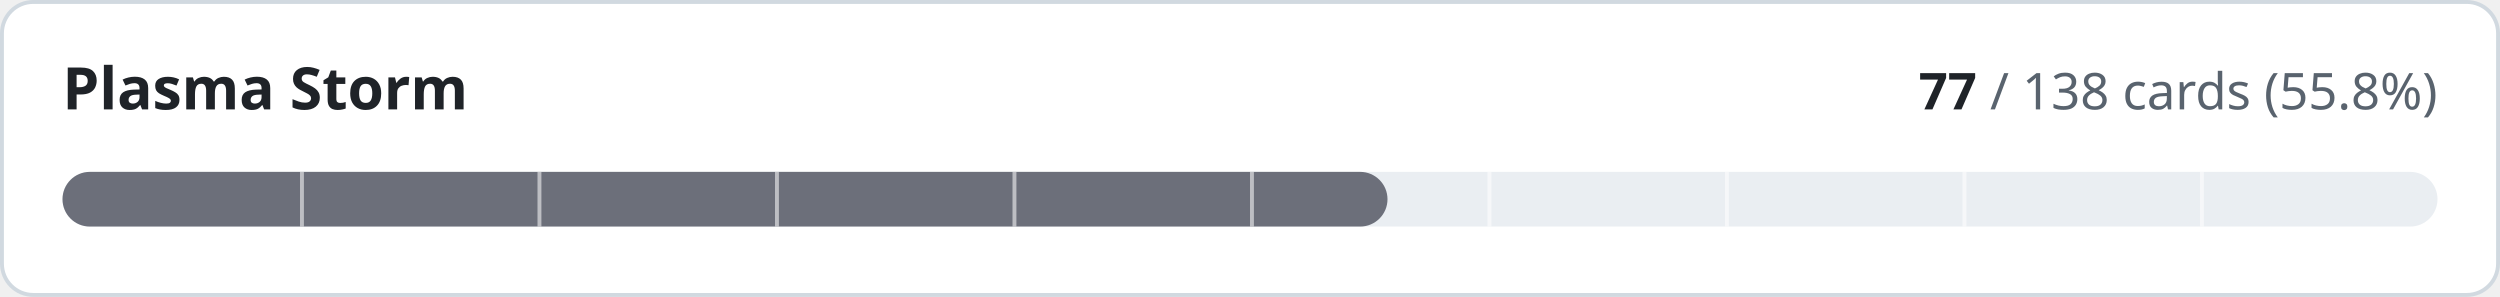
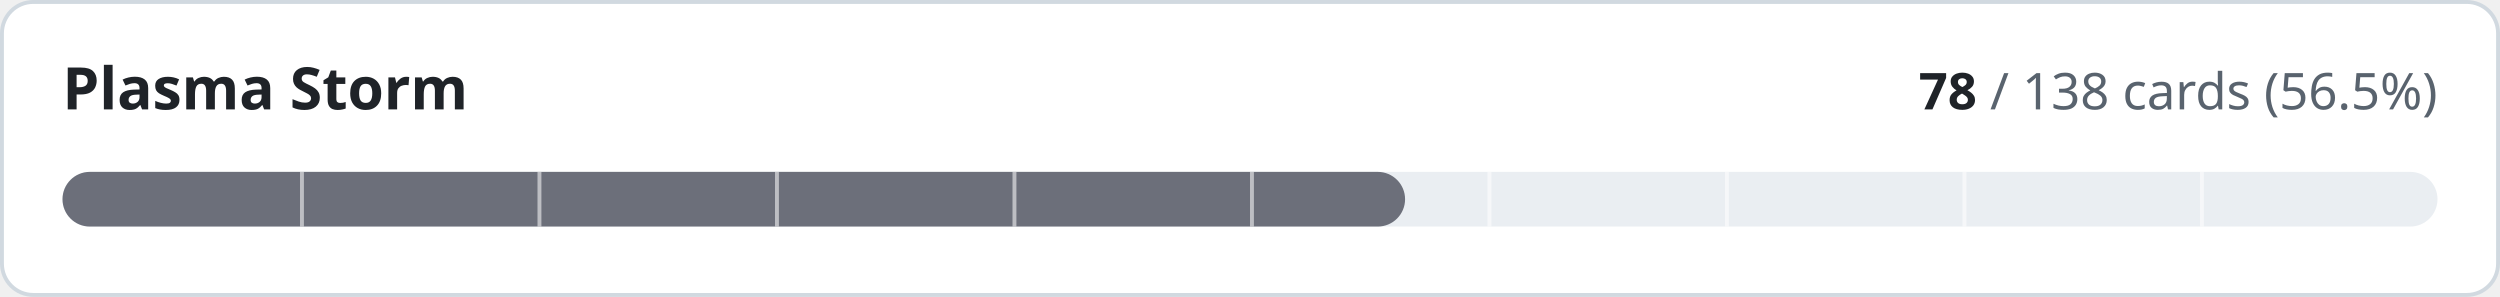
- <svg xmlns="http://www.w3.org/2000/svg" width="640" height="76" viewBox="0 0 640 76" role="img" aria-label="Plasma Storm: 77 of 138 cards implemented">
+ <svg xmlns="http://www.w3.org/2000/svg" width="640" height="76" viewBox="0 0 640 76" role="img" aria-label="Plasma Storm: 78 of 138 cards implemented">
  <style>
.t{fill:#1f2328}.m{fill:#59636e}.trk{fill:#eaeef2}.bd{stroke:#d1d9e0}.bg{fill:#ffffff}
@media (prefers-color-scheme:dark){.t{fill:#f0f6fc}.m{fill:#9198a1}.trk{fill:#262c36}.bd{stroke:#3d444d}.bg{fill:#0d1117}}
text{font-family:-apple-system,BlinkMacSystemFont,'Segoe UI','Noto Sans',Helvetica,Arial,sans-serif;font-variant-numeric:tabular-nums}
</style>
  <rect class="bg bd" x="0.5" y="0.5" width="639" height="75" rx="8" stroke-width="1" />
  <text class="t" x="16" y="28" font-size="15" font-weight="600">Plasma Storm</text>
  <text class="m" x="624" y="28" font-size="13" text-anchor="end">
-     <tspan class="t" font-weight="600">77</tspan> / 138 cards (55.8%)</text>
+     <tspan class="t" font-weight="600">78</tspan> / 138 cards (56.5%)</text>
  <rect class="trk" x="16" y="44" width="608" height="14" rx="7" />
-   <rect x="16" y="44" width="339.2" height="14" rx="7" fill="#6c6f7a" />
+   <rect x="16" y="44" width="343.7" height="14" rx="7" fill="#6c6f7a" />
  <rect x="76.8" y="44" width="1" height="14" class="bg" opacity="0.55" />
  <rect x="137.6" y="44" width="1" height="14" class="bg" opacity="0.55" />
  <rect x="198.4" y="44" width="1" height="14" class="bg" opacity="0.55" />
  <rect x="259.2" y="44" width="1" height="14" class="bg" opacity="0.55" />
  <rect x="320.0" y="44" width="1" height="14" class="bg" opacity="0.55" />
  <rect x="380.8" y="44" width="1" height="14" class="bg" opacity="0.55" />
  <rect x="441.6" y="44" width="1" height="14" class="bg" opacity="0.55" />
  <rect x="502.4" y="44" width="1" height="14" class="bg" opacity="0.55" />
  <rect x="563.2" y="44" width="1" height="14" class="bg" opacity="0.55" />
</svg>
